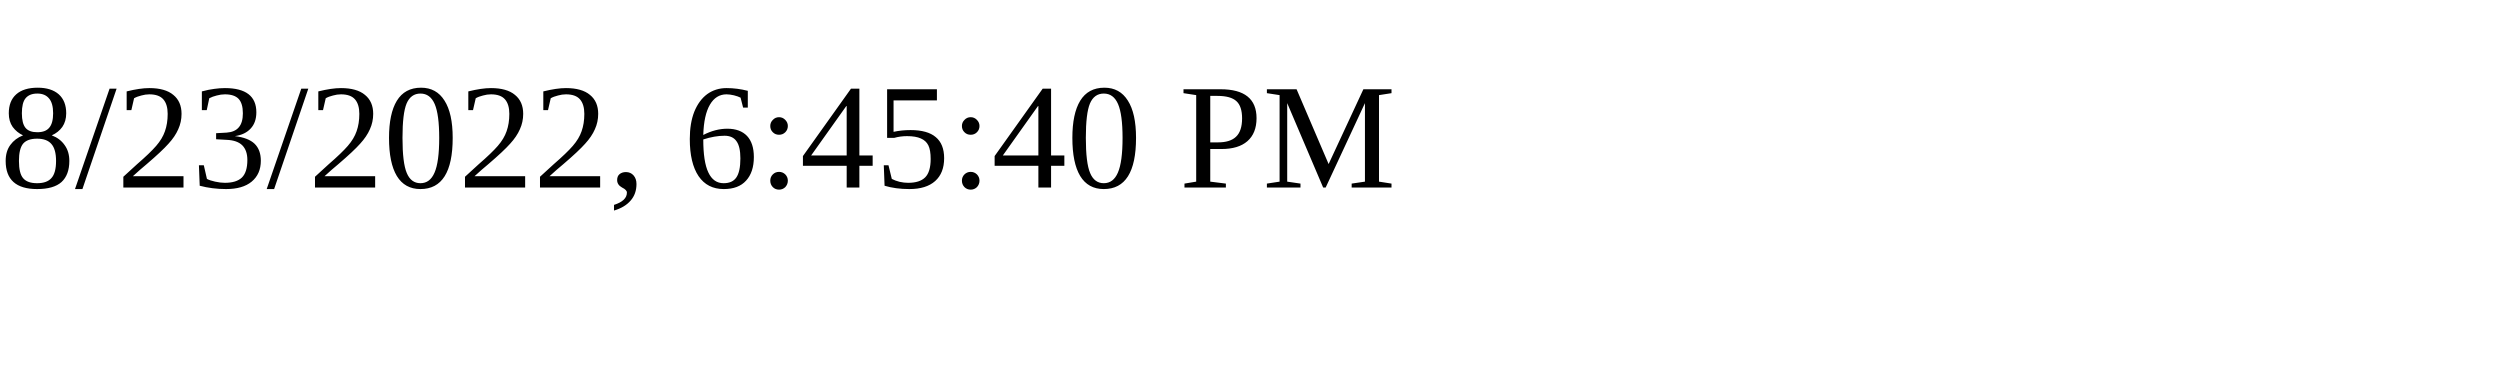
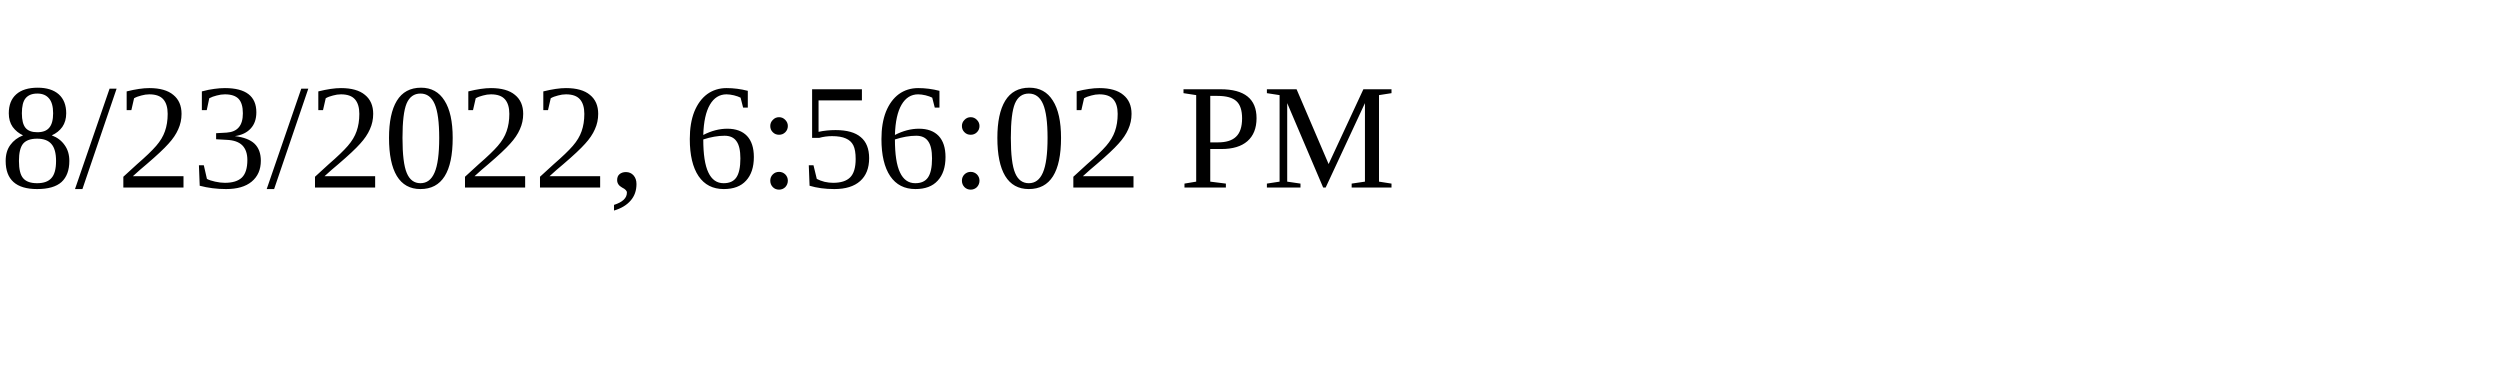
<svg xmlns="http://www.w3.org/2000/svg" height="30" width="200">
-   <text x="0" y="15">8/23/2022, 6:45:40 PM</text>
+   <text x="0" y="15">8/23/2022, 6:56:02 PM</text>
</svg>
